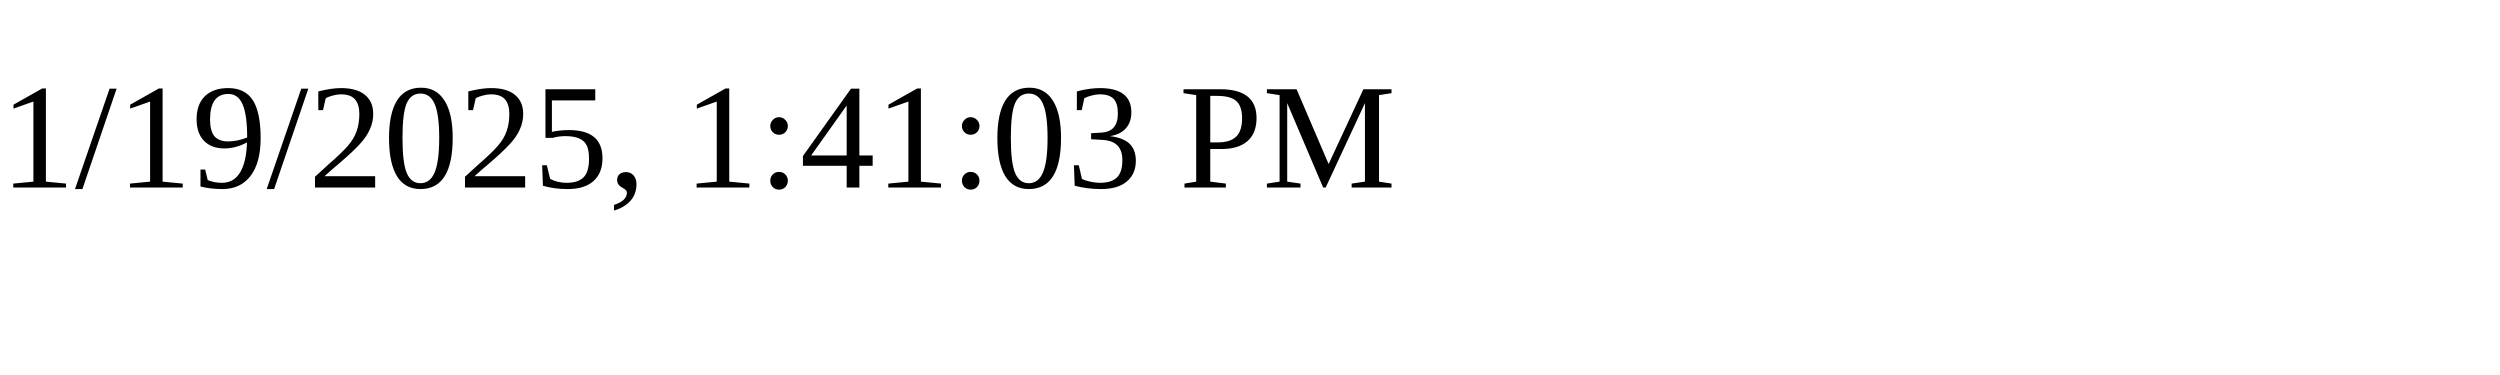
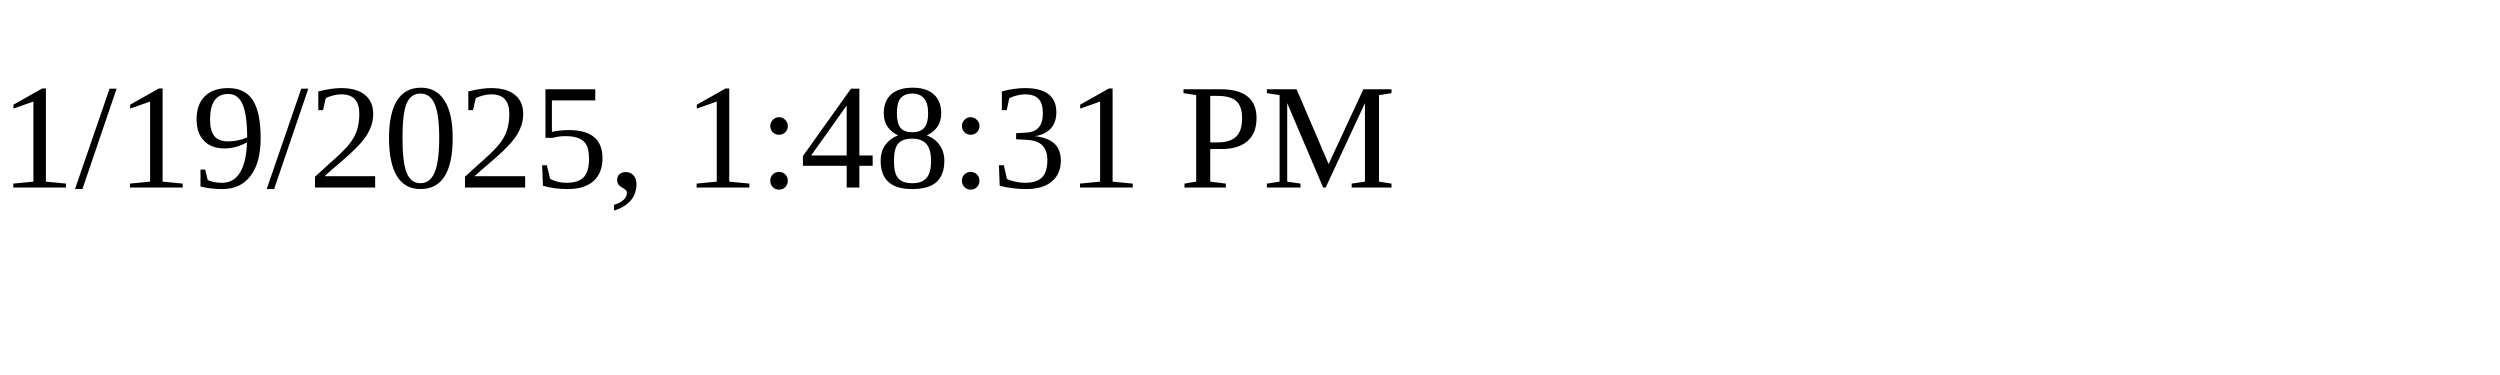
<svg xmlns="http://www.w3.org/2000/svg" height="30" width="200">
-   <text x="0" y="15">1/19/2025, 1:41:03 PM</text>
+   <text x="0" y="15">1/19/2025, 1:48:31 PM</text>
</svg>
